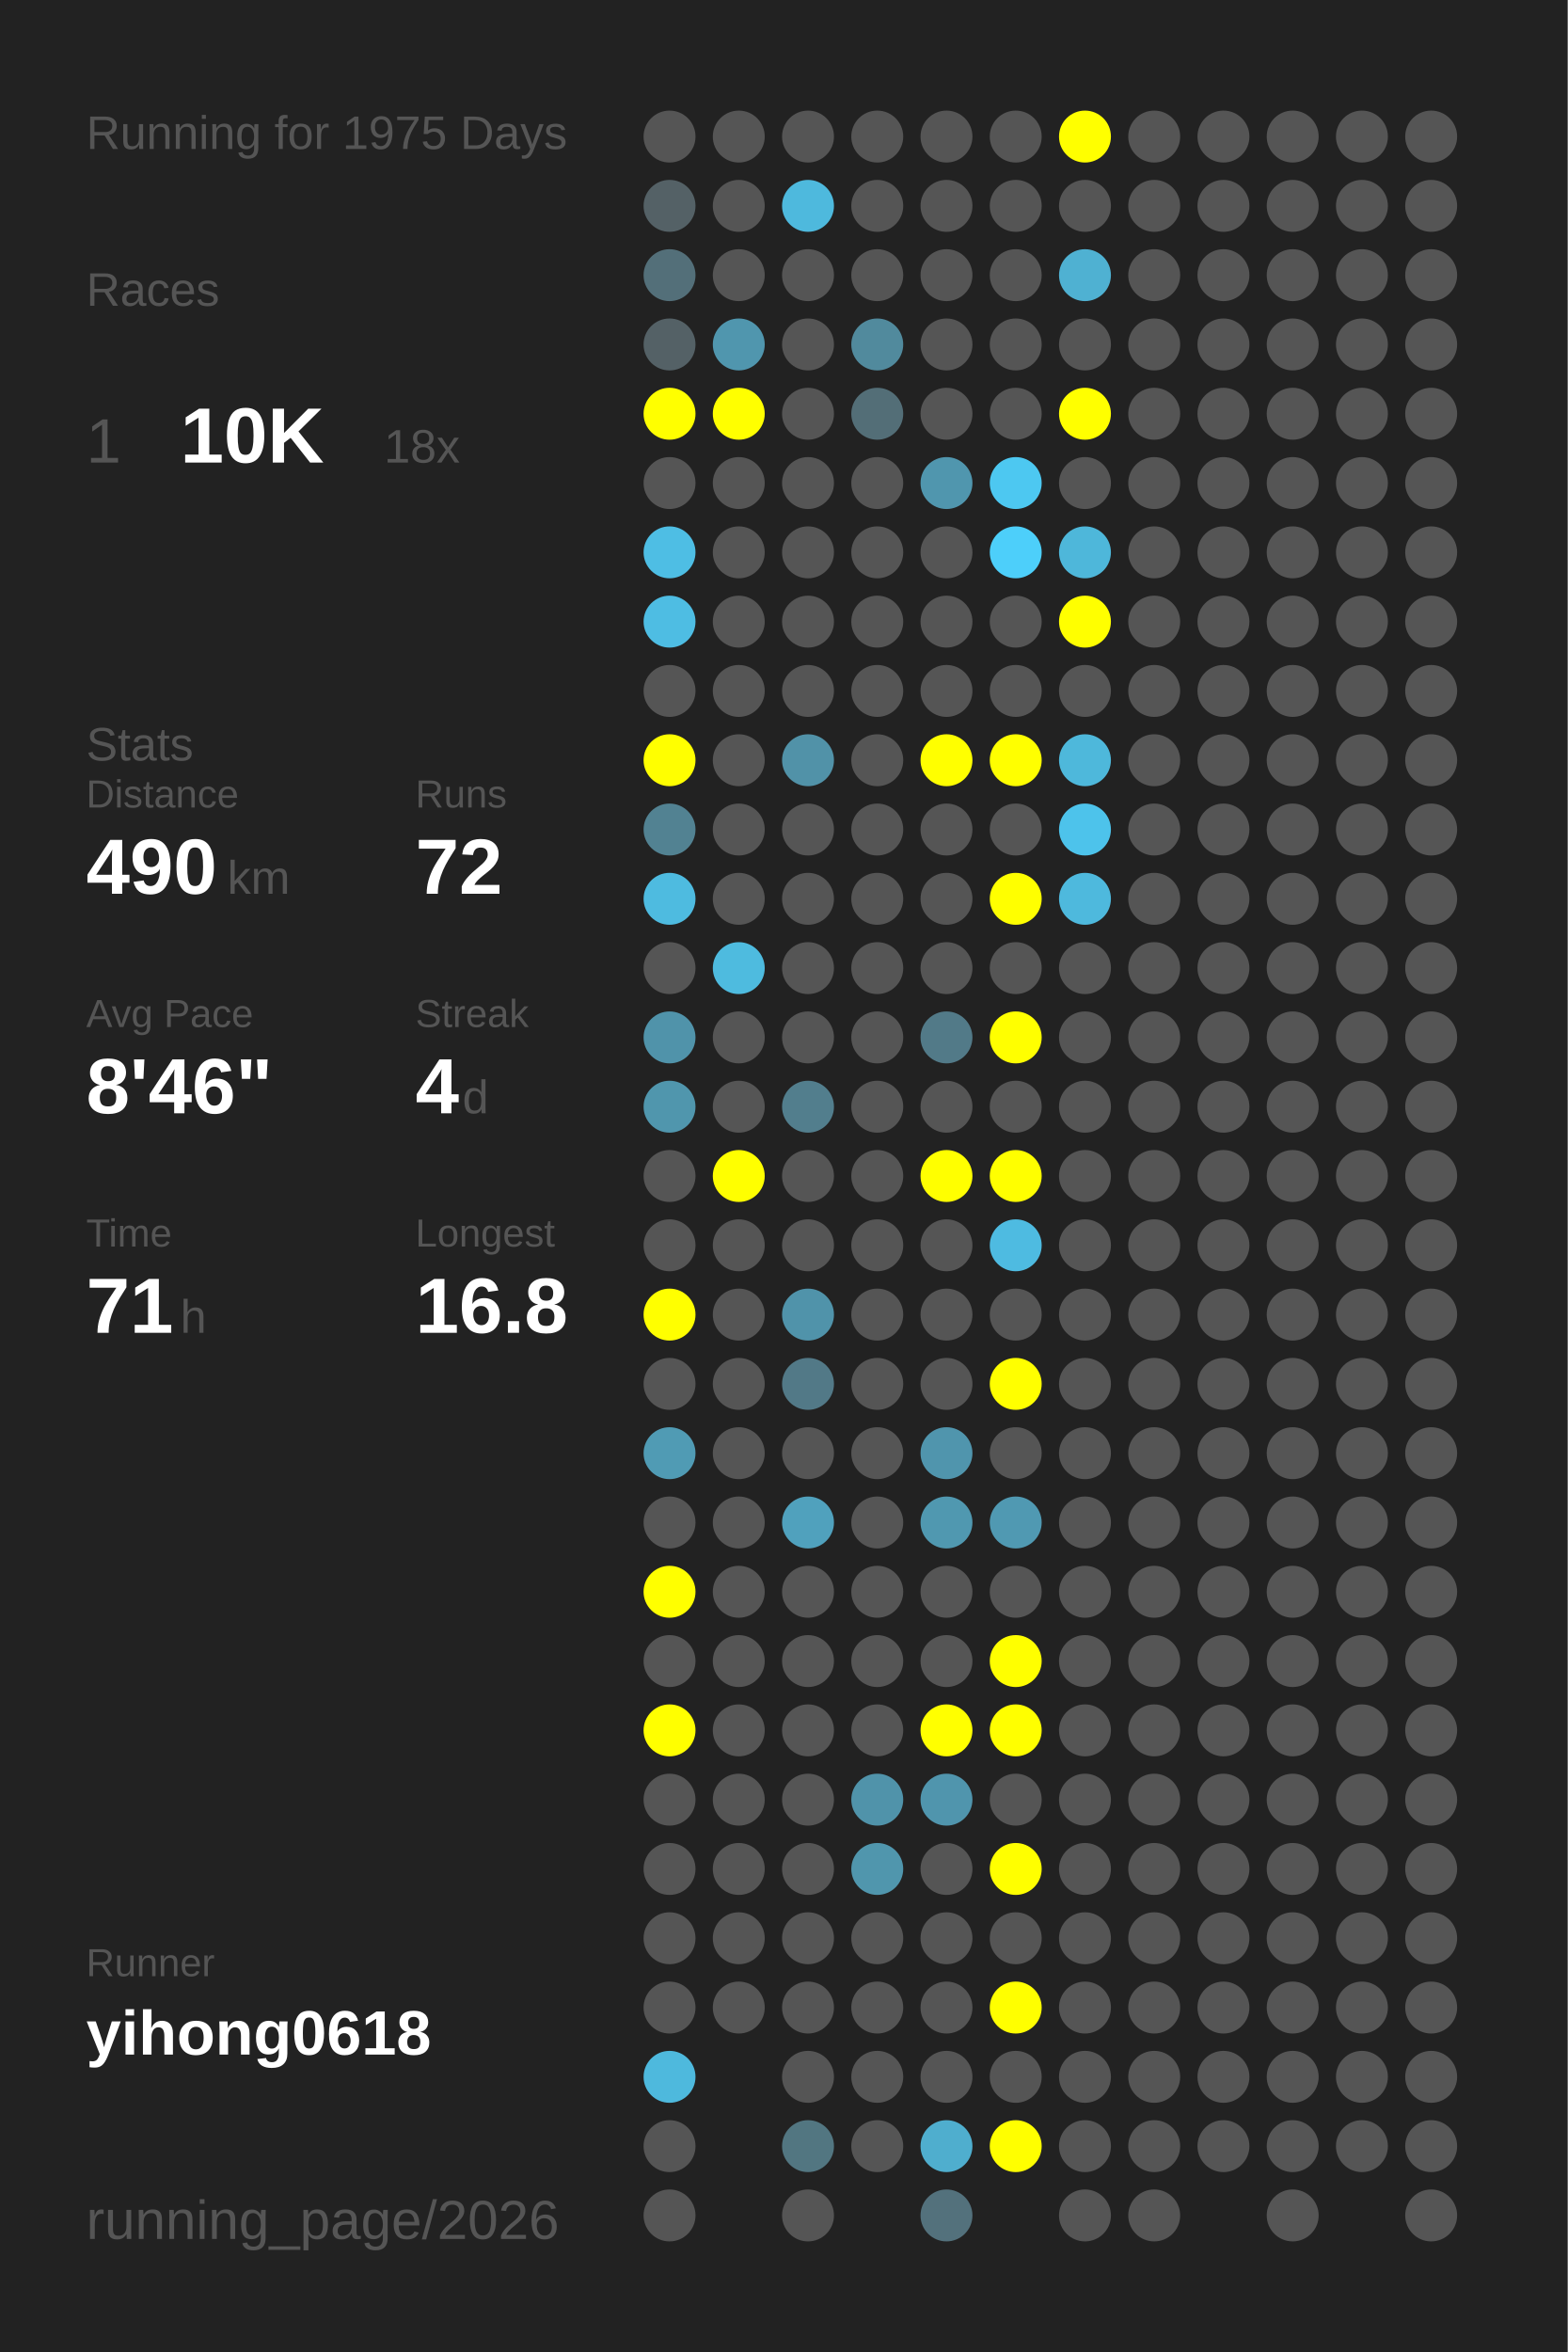
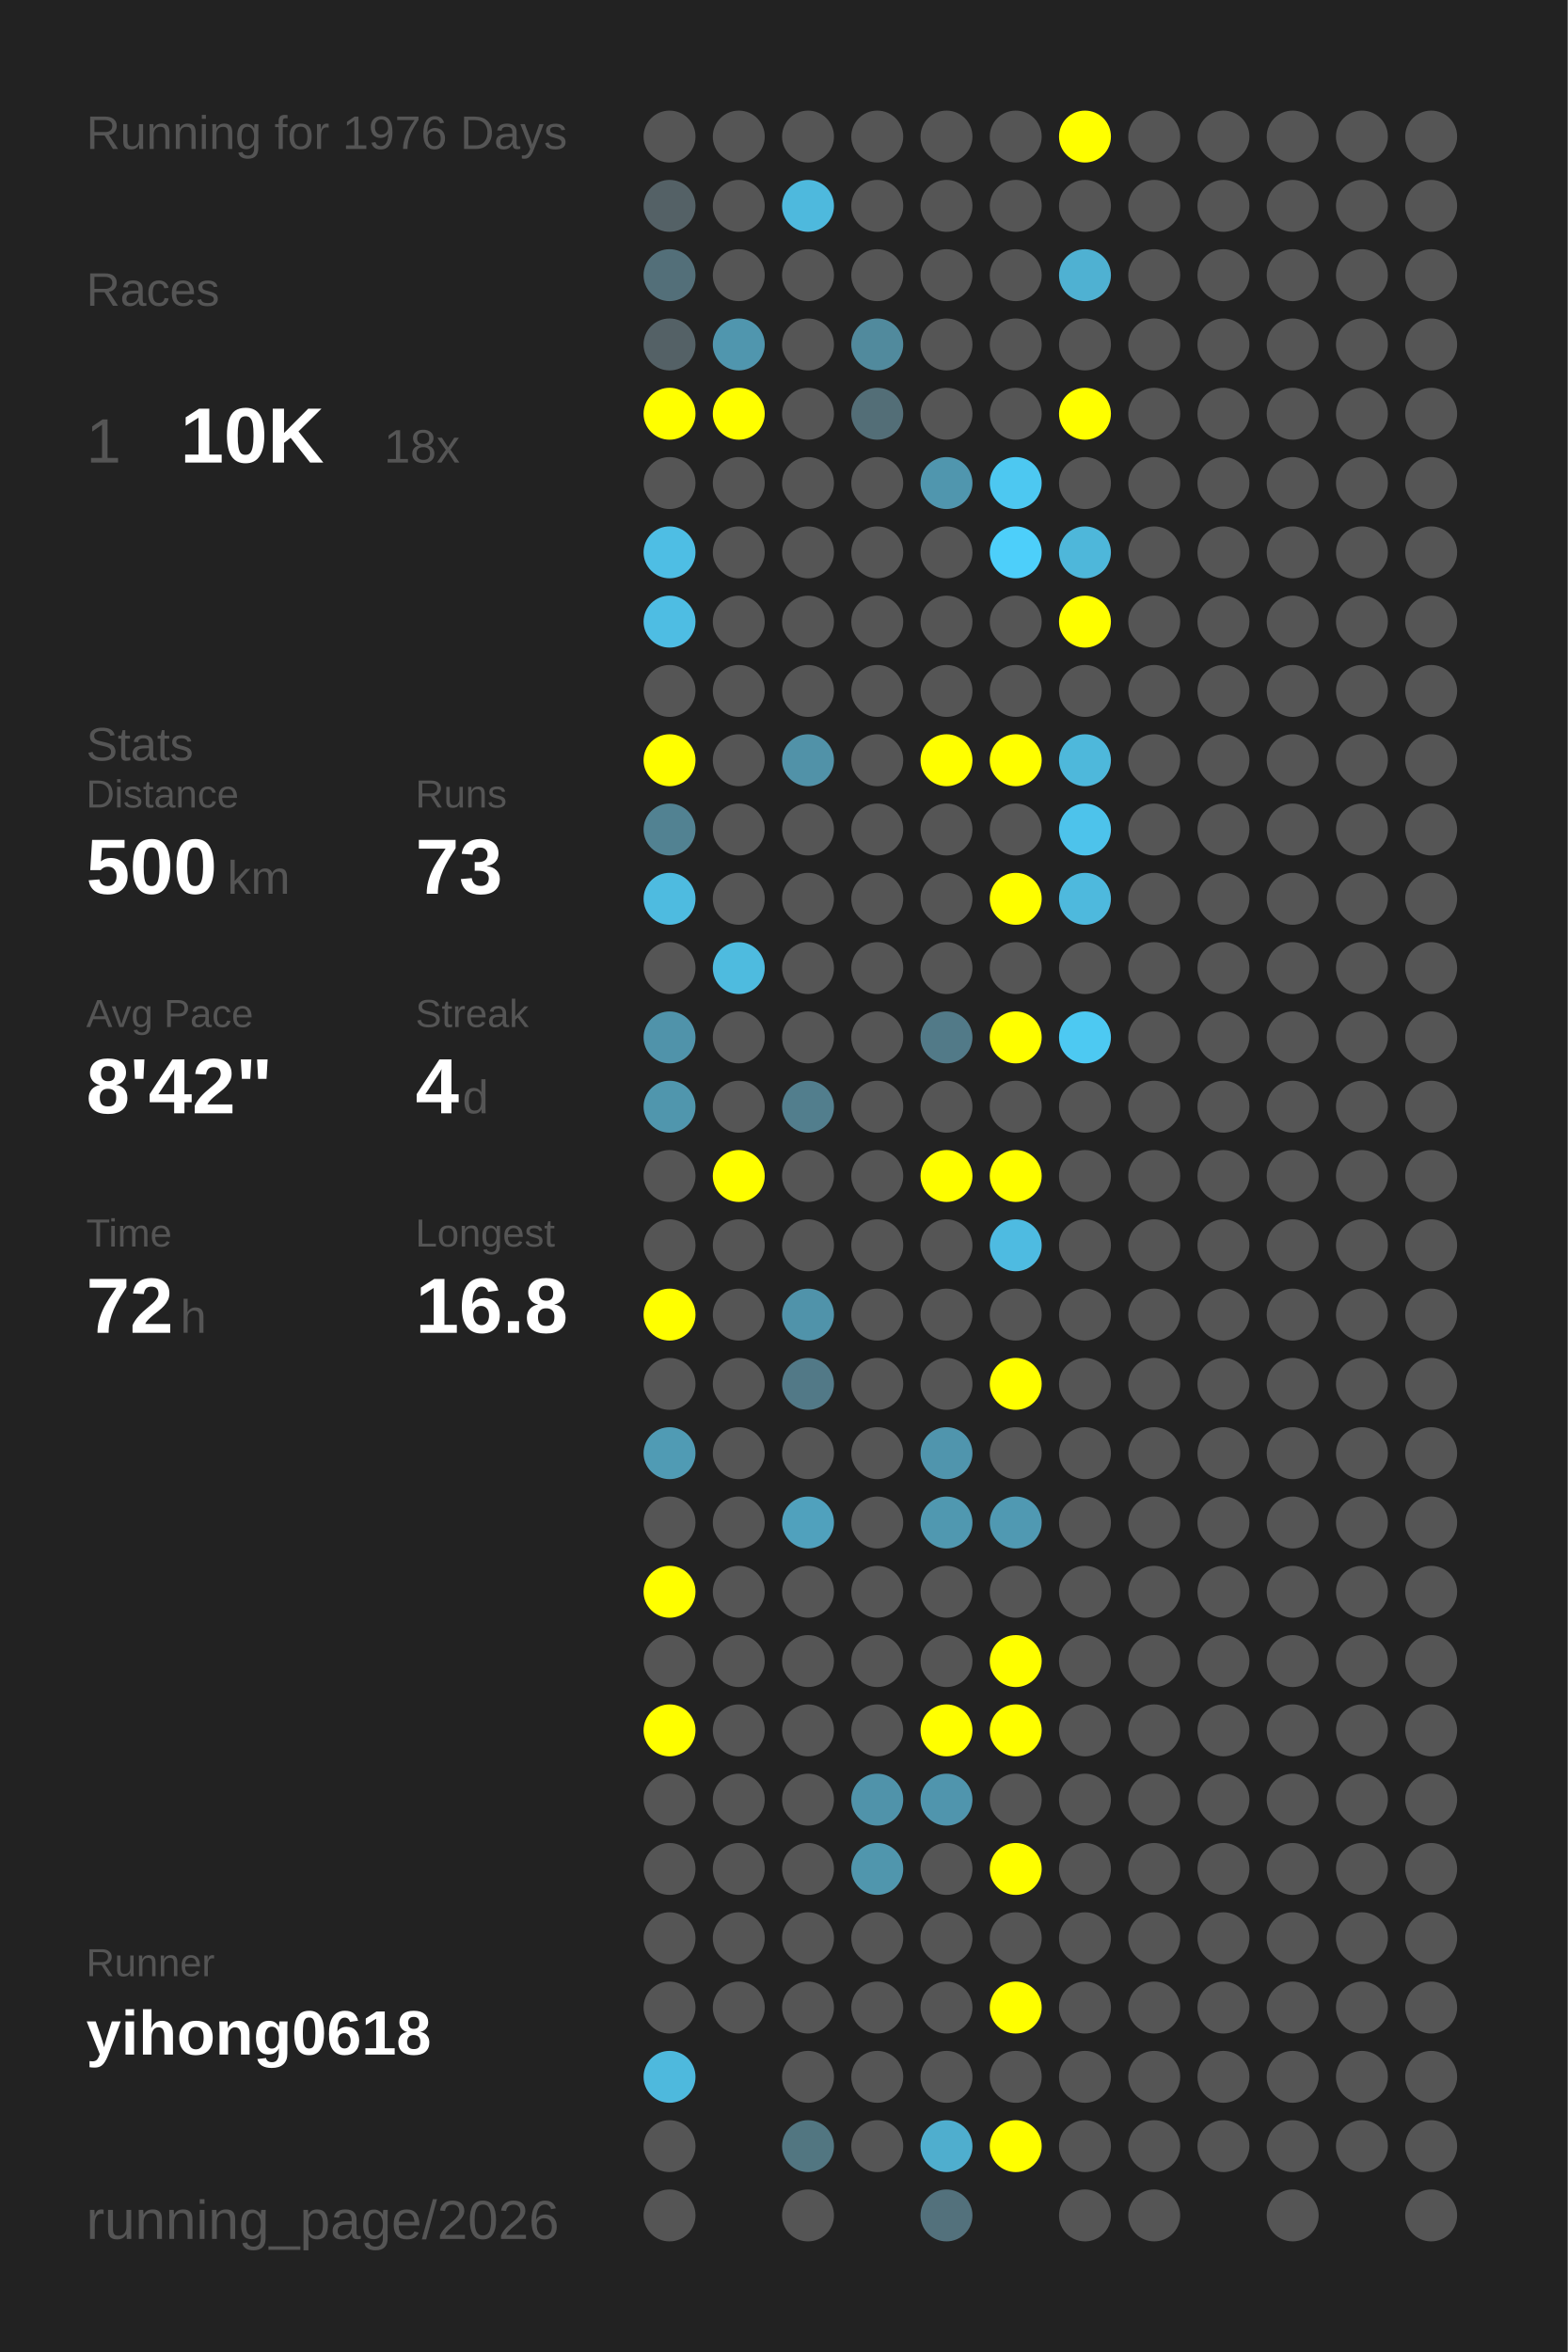
<svg xmlns="http://www.w3.org/2000/svg" baseProfile="full" height="300mm" version="1.1" viewBox="0,0,200,300" width="200mm">
  <defs />
  <rect fill="#222222" height="300" width="200" x="0" y="0" />
-   <text fill="#555555" style="font-size:6px; font-family:Arial;" x="11" y="19">Running for 1975 Days</text>
+   <text fill="#555555" style="font-size:6px; font-family:Arial;" x="11" y="19">Running for 1976 Days</text>
  <text fill="#555555" style="font-size:6px; font-family:Arial;" x="11" y="39">Races</text>
  <text fill="#555555" style="font-size:8px; font-family:Arial;" x="11" y="59">1</text>
  <text fill="#FFFFFF" style="font-size:10px; font-family:Arial; font-weight:bold;" x="23" y="59">10K</text>
  <text fill="#555555" style="font-size:6px; font-family:Arial;" x="49" y="59">18x</text>
  <text fill="#555555" style="font-size:6px; font-family:Arial;" x="11" y="97">Stats</text>
  <text fill="#555555" style="font-size:5px; font-family:Arial;" x="11" y="103">Distance</text>
-   <text fill="#FFFFFF" style="font-size:10px; font-family:Arial; font-weight:bold;" x="11" y="114">490</text>
+   <text fill="#FFFFFF" style="font-size:10px; font-family:Arial; font-weight:bold;" x="11" y="114">500</text>
  <text fill="#555555" style="font-size:6px; font-family:Arial;" x="29" y="114">km</text>
  <text fill="#555555" style="font-size:5px; font-family:Arial;" x="53" y="103">Runs</text>
-   <text fill="#FFFFFF" style="font-size:10px; font-family:Arial; font-weight:bold;" x="53" y="114">72</text>
+   <text fill="#FFFFFF" style="font-size:10px; font-family:Arial; font-weight:bold;" x="53" y="114">73</text>
  <text fill="#555555" style="font-size:5px; font-family:Arial;" x="11" y="131">Avg Pace</text>
-   <text fill="#FFFFFF" style="font-size:10px; font-family:Arial; font-weight:bold;" x="11" y="142">8'46"</text>
+   <text fill="#FFFFFF" style="font-size:10px; font-family:Arial; font-weight:bold;" x="11" y="142">8'42"</text>
  <text fill="#555555" style="font-size:5px; font-family:Arial;" x="53" y="131">Streak</text>
  <text fill="#FFFFFF" style="font-size:10px; font-family:Arial; font-weight:bold;" x="53" y="142">4</text>
  <text fill="#555555" style="font-size:6px; font-family:Arial;" x="59" y="142">d</text>
  <text fill="#555555" style="font-size:5px; font-family:Arial;" x="11" y="159">Time</text>
-   <text fill="#FFFFFF" style="font-size:10px; font-family:Arial; font-weight:bold;" x="11" y="170">71</text>
+   <text fill="#FFFFFF" style="font-size:10px; font-family:Arial; font-weight:bold;" x="11" y="170">72</text>
  <text fill="#555555" style="font-size:6px; font-family:Arial;" x="23" y="170">h</text>
  <text fill="#555555" style="font-size:5px; font-family:Arial;" x="53" y="159">Longest</text>
  <text fill="#FFFFFF" style="font-size:10px; font-family:Arial; font-weight:bold;" x="53" y="170">16.8</text>
  <text fill="#555555" style="font-size:5px; font-family:Arial;" x="11" y="252.065">Runner</text>
  <text fill="#FFFFFF" style="font-size:8px; font-family:Arial; font-weight:bold;" x="11" y="262.065">yihong0618</text>
  <text fill="#555555" style="font-size:7px; font-family:Arial;" x="11" y="285.581">running_page/2026</text>
  <circle cx="85.417" cy="17.419" fill="#555555" r="3.312" />
  <circle cx="85.417" cy="26.258" fill="#546166" r="3.312" />
  <circle cx="85.417" cy="35.097" fill="#536f79" r="3.312" />
  <circle cx="85.417" cy="43.935" fill="#546166" r="3.312" />
  <circle cx="85.417" cy="52.774" fill="#FFFF00" r="3.312" />
  <circle cx="85.417" cy="61.613" fill="#555555" r="3.312" />
  <circle cx="85.417" cy="70.452" fill="#4ebee4" r="3.312" />
  <circle cx="85.417" cy="79.29" fill="#4ebde3" r="3.312" />
  <circle cx="85.417" cy="88.129" fill="#555555" r="3.312" />
  <circle cx="85.417" cy="96.968" fill="#FFFF00" r="3.312" />
  <circle cx="85.417" cy="105.806" fill="#528292" r="3.312" />
  <circle cx="85.417" cy="114.645" fill="#4ebbe0" r="3.312" />
  <circle cx="85.417" cy="123.484" fill="#555555" r="3.312" />
  <circle cx="85.417" cy="132.323" fill="#5093aa" r="3.312" />
  <circle cx="85.417" cy="141.161" fill="#5096ad" r="3.312" />
  <circle cx="85.417" cy="150" fill="#555555" r="3.312" />
  <circle cx="85.417" cy="158.839" fill="#555555" r="3.312" />
  <circle cx="85.417" cy="167.677" fill="#FFFF00" r="3.312" />
  <circle cx="85.417" cy="176.516" fill="#555555" r="3.312" />
  <circle cx="85.417" cy="185.355" fill="#509bb4" r="3.312" />
  <circle cx="85.417" cy="194.194" fill="#555555" r="3.312" />
  <circle cx="85.417" cy="203.032" fill="#FFFF00" r="3.312" />
  <circle cx="85.417" cy="211.871" fill="#555555" r="3.312" />
  <circle cx="85.417" cy="220.71" fill="#FFFF00" r="3.312" />
  <circle cx="85.417" cy="229.548" fill="#555555" r="3.312" />
  <circle cx="85.417" cy="238.387" fill="#555555" r="3.312" />
  <circle cx="85.417" cy="247.226" fill="#555555" r="3.312" />
  <circle cx="85.417" cy="256.065" fill="#555555" r="3.312" />
  <circle cx="85.417" cy="264.903" fill="#4eb9dd" r="3.312" />
  <circle cx="85.417" cy="273.742" fill="#555555" r="3.312" />
  <circle cx="85.417" cy="282.581" fill="#555555" r="3.312" />
  <circle cx="94.25" cy="17.419" fill="#555555" r="3.312" />
  <circle cx="94.25" cy="26.258" fill="#555555" r="3.312" />
  <circle cx="94.25" cy="35.097" fill="#555555" r="3.312" />
  <circle cx="94.25" cy="43.935" fill="#5096ae" r="3.312" />
  <circle cx="94.25" cy="52.774" fill="#FFFF00" r="3.312" />
  <circle cx="94.25" cy="61.613" fill="#555555" r="3.312" />
  <circle cx="94.25" cy="70.452" fill="#555555" r="3.312" />
  <circle cx="94.25" cy="79.29" fill="#555555" r="3.312" />
  <circle cx="94.25" cy="88.129" fill="#555555" r="3.312" />
  <circle cx="94.25" cy="96.968" fill="#555555" r="3.312" />
  <circle cx="94.25" cy="105.806" fill="#555555" r="3.312" />
  <circle cx="94.25" cy="114.645" fill="#555555" r="3.312" />
  <circle cx="94.25" cy="123.484" fill="#4ebbdf" r="3.312" />
  <circle cx="94.25" cy="132.323" fill="#555555" r="3.312" />
  <circle cx="94.25" cy="141.161" fill="#555555" r="3.312" />
  <circle cx="94.25" cy="150" fill="#FFFF00" r="3.312" />
  <circle cx="94.25" cy="158.839" fill="#555555" r="3.312" />
  <circle cx="94.25" cy="167.677" fill="#555555" r="3.312" />
  <circle cx="94.25" cy="176.516" fill="#555555" r="3.312" />
  <circle cx="94.25" cy="185.355" fill="#555555" r="3.312" />
  <circle cx="94.25" cy="194.194" fill="#555555" r="3.312" />
  <circle cx="94.25" cy="203.032" fill="#555555" r="3.312" />
  <circle cx="94.25" cy="211.871" fill="#555555" r="3.312" />
  <circle cx="94.25" cy="220.71" fill="#555555" r="3.312" />
  <circle cx="94.25" cy="229.548" fill="#555555" r="3.312" />
  <circle cx="94.25" cy="238.387" fill="#555555" r="3.312" />
  <circle cx="94.25" cy="247.226" fill="#555555" r="3.312" />
  <circle cx="94.25" cy="256.065" fill="#555555" r="3.312" />
  <circle cx="103.083" cy="17.419" fill="#555555" r="3.312" />
  <circle cx="103.083" cy="26.258" fill="#4eb9dd" r="3.312" />
  <circle cx="103.083" cy="35.097" fill="#555555" r="3.312" />
  <circle cx="103.083" cy="43.935" fill="#555555" r="3.312" />
  <circle cx="103.083" cy="52.774" fill="#555555" r="3.312" />
  <circle cx="103.083" cy="61.613" fill="#555555" r="3.312" />
  <circle cx="103.083" cy="70.452" fill="#555555" r="3.312" />
  <circle cx="103.083" cy="79.29" fill="#555555" r="3.312" />
  <circle cx="103.083" cy="88.129" fill="#555555" r="3.312" />
  <circle cx="103.083" cy="96.968" fill="#5192a8" r="3.312" />
  <circle cx="103.083" cy="105.806" fill="#555555" r="3.312" />
  <circle cx="103.083" cy="114.645" fill="#555555" r="3.312" />
  <circle cx="103.083" cy="123.484" fill="#555555" r="3.312" />
  <circle cx="103.083" cy="132.323" fill="#555555" r="3.312" />
  <circle cx="103.083" cy="141.161" fill="#527e8d" r="3.312" />
  <circle cx="103.083" cy="150" fill="#555555" r="3.312" />
  <circle cx="103.083" cy="158.839" fill="#555555" r="3.312" />
  <circle cx="103.083" cy="167.677" fill="#5093aa" r="3.312" />
  <circle cx="103.083" cy="176.516" fill="#527987" r="3.312" />
  <circle cx="103.083" cy="185.355" fill="#555555" r="3.312" />
  <circle cx="103.083" cy="194.194" fill="#50a1bd" r="3.312" />
  <circle cx="103.083" cy="203.032" fill="#555555" r="3.312" />
  <circle cx="103.083" cy="211.871" fill="#555555" r="3.312" />
  <circle cx="103.083" cy="220.71" fill="#555555" r="3.312" />
  <circle cx="103.083" cy="229.548" fill="#555555" r="3.312" />
  <circle cx="103.083" cy="238.387" fill="#555555" r="3.312" />
  <circle cx="103.083" cy="247.226" fill="#555555" r="3.312" />
  <circle cx="103.083" cy="256.065" fill="#555555" r="3.312" />
  <circle cx="103.083" cy="264.903" fill="#555555" r="3.312" />
  <circle cx="103.083" cy="273.742" fill="#527681" r="3.312" />
  <circle cx="103.083" cy="282.581" fill="#555555" r="3.312" />
  <circle cx="111.917" cy="17.419" fill="#555555" r="3.312" />
  <circle cx="111.917" cy="26.258" fill="#555555" r="3.312" />
  <circle cx="111.917" cy="35.097" fill="#555555" r="3.312" />
  <circle cx="111.917" cy="43.935" fill="#518a9d" r="3.312" />
  <circle cx="111.917" cy="52.774" fill="#536e77" r="3.312" />
  <circle cx="111.917" cy="61.613" fill="#555555" r="3.312" />
  <circle cx="111.917" cy="70.452" fill="#555555" r="3.312" />
  <circle cx="111.917" cy="79.29" fill="#555555" r="3.312" />
  <circle cx="111.917" cy="88.129" fill="#555555" r="3.312" />
  <circle cx="111.917" cy="96.968" fill="#555555" r="3.312" />
  <circle cx="111.917" cy="105.806" fill="#555555" r="3.312" />
  <circle cx="111.917" cy="114.645" fill="#555555" r="3.312" />
  <circle cx="111.917" cy="123.484" fill="#555555" r="3.312" />
  <circle cx="111.917" cy="132.323" fill="#555555" r="3.312" />
  <circle cx="111.917" cy="141.161" fill="#555555" r="3.312" />
  <circle cx="111.917" cy="150" fill="#555555" r="3.312" />
  <circle cx="111.917" cy="158.839" fill="#555555" r="3.312" />
  <circle cx="111.917" cy="167.677" fill="#555555" r="3.312" />
  <circle cx="111.917" cy="176.516" fill="#555555" r="3.312" />
  <circle cx="111.917" cy="185.355" fill="#555555" r="3.312" />
  <circle cx="111.917" cy="194.194" fill="#555555" r="3.312" />
  <circle cx="111.917" cy="203.032" fill="#555555" r="3.312" />
  <circle cx="111.917" cy="211.871" fill="#555555" r="3.312" />
  <circle cx="111.917" cy="220.71" fill="#555555" r="3.312" />
  <circle cx="111.917" cy="229.548" fill="#5093aa" r="3.312" />
  <circle cx="111.917" cy="238.387" fill="#5096ad" r="3.312" />
  <circle cx="111.917" cy="247.226" fill="#555555" r="3.312" />
  <circle cx="111.917" cy="256.065" fill="#555555" r="3.312" />
  <circle cx="111.917" cy="264.903" fill="#555555" r="3.312" />
  <circle cx="111.917" cy="273.742" fill="#555555" r="3.312" />
  <circle cx="120.75" cy="17.419" fill="#555555" r="3.312" />
  <circle cx="120.75" cy="26.258" fill="#555555" r="3.312" />
  <circle cx="120.75" cy="35.097" fill="#555555" r="3.312" />
  <circle cx="120.75" cy="43.935" fill="#555555" r="3.312" />
  <circle cx="120.75" cy="52.774" fill="#555555" r="3.312" />
  <circle cx="120.75" cy="61.613" fill="#5096ae" r="3.312" />
  <circle cx="120.75" cy="70.452" fill="#555555" r="3.312" />
  <circle cx="120.75" cy="79.29" fill="#555555" r="3.312" />
  <circle cx="120.75" cy="88.129" fill="#555555" r="3.312" />
  <circle cx="120.75" cy="96.968" fill="#FFFF00" r="3.312" />
  <circle cx="120.75" cy="105.806" fill="#555555" r="3.312" />
  <circle cx="120.75" cy="114.645" fill="#555555" r="3.312" />
  <circle cx="120.75" cy="123.484" fill="#555555" r="3.312" />
  <circle cx="120.75" cy="132.323" fill="#527a88" r="3.312" />
  <circle cx="120.75" cy="141.161" fill="#555555" r="3.312" />
  <circle cx="120.75" cy="150" fill="#FFFF00" r="3.312" />
  <circle cx="120.75" cy="158.839" fill="#555555" r="3.312" />
  <circle cx="120.75" cy="167.677" fill="#555555" r="3.312" />
  <circle cx="120.75" cy="176.516" fill="#555555" r="3.312" />
  <circle cx="120.75" cy="185.355" fill="#5095ad" r="3.312" />
  <circle cx="120.75" cy="194.194" fill="#5098b0" r="3.312" />
  <circle cx="120.75" cy="203.032" fill="#555555" r="3.312" />
  <circle cx="120.75" cy="211.871" fill="#555555" r="3.312" />
  <circle cx="120.75" cy="220.71" fill="#FFFF00" r="3.312" />
  <circle cx="120.75" cy="229.548" fill="#5095ad" r="3.312" />
  <circle cx="120.75" cy="238.387" fill="#555555" r="3.312" />
  <circle cx="120.75" cy="247.226" fill="#555555" r="3.312" />
  <circle cx="120.75" cy="256.065" fill="#555555" r="3.312" />
  <circle cx="120.75" cy="264.903" fill="#555555" r="3.312" />
  <circle cx="120.75" cy="273.742" fill="#4faece" r="3.312" />
  <circle cx="120.75" cy="282.581" fill="#53717c" r="3.312" />
  <circle cx="129.583" cy="17.419" fill="#555555" r="3.312" />
  <circle cx="129.583" cy="26.258" fill="#555555" r="3.312" />
  <circle cx="129.583" cy="35.097" fill="#555555" r="3.312" />
  <circle cx="129.583" cy="43.935" fill="#555555" r="3.312" />
  <circle cx="129.583" cy="52.774" fill="#555555" r="3.312" />
  <circle cx="129.583" cy="61.613" fill="#4dc8f1" r="3.312" />
  <circle cx="129.583" cy="70.452" fill="#4dcffa" r="3.312" />
  <circle cx="129.583" cy="79.29" fill="#555555" r="3.312" />
  <circle cx="129.583" cy="88.129" fill="#555555" r="3.312" />
  <circle cx="129.583" cy="96.968" fill="#FFFF00" r="3.312" />
  <circle cx="129.583" cy="105.806" fill="#555555" r="3.312" />
  <circle cx="129.583" cy="114.645" fill="#FFFF00" r="3.312" />
  <circle cx="129.583" cy="123.484" fill="#555555" r="3.312" />
  <circle cx="129.583" cy="132.323" fill="#FFFF00" r="3.312" />
  <circle cx="129.583" cy="141.161" fill="#555555" r="3.312" />
  <circle cx="129.583" cy="150" fill="#FFFF00" r="3.312" />
  <circle cx="129.583" cy="158.839" fill="#4ebbe1" r="3.312" />
  <circle cx="129.583" cy="167.677" fill="#555555" r="3.312" />
  <circle cx="129.583" cy="176.516" fill="#FFFF00" r="3.312" />
  <circle cx="129.583" cy="185.355" fill="#555555" r="3.312" />
  <circle cx="129.583" cy="194.194" fill="#5099b2" r="3.312" />
  <circle cx="129.583" cy="203.032" fill="#555555" r="3.312" />
  <circle cx="129.583" cy="211.871" fill="#FFFF00" r="3.312" />
  <circle cx="129.583" cy="220.71" fill="#FFFF00" r="3.312" />
  <circle cx="129.583" cy="229.548" fill="#555555" r="3.312" />
  <circle cx="129.583" cy="238.387" fill="#FFFF00" r="3.312" />
  <circle cx="129.583" cy="247.226" fill="#555555" r="3.312" />
  <circle cx="129.583" cy="256.065" fill="#FFFF00" r="3.312" />
  <circle cx="129.583" cy="264.903" fill="#555555" r="3.312" />
  <circle cx="129.583" cy="273.742" fill="#FFFF00" r="3.312" />
  <circle cx="138.417" cy="17.419" fill="#FFFF00" r="3.312" />
  <circle cx="138.417" cy="26.258" fill="#555555" r="3.312" />
  <circle cx="138.417" cy="35.097" fill="#4fb1d2" r="3.312" />
  <circle cx="138.417" cy="43.935" fill="#555555" r="3.312" />
  <circle cx="138.417" cy="52.774" fill="#FFFF00" r="3.312" />
  <circle cx="138.417" cy="61.613" fill="#555555" r="3.312" />
  <circle cx="138.417" cy="70.452" fill="#4eb7da" r="3.312" />
  <circle cx="138.417" cy="79.29" fill="#FFFF00" r="3.312" />
  <circle cx="138.417" cy="88.129" fill="#555555" r="3.312" />
  <circle cx="138.417" cy="96.968" fill="#4eb8db" r="3.312" />
  <circle cx="138.417" cy="105.806" fill="#4dc3eb" r="3.312" />
  <circle cx="138.417" cy="114.645" fill="#4eb9dd" r="3.312" />
  <circle cx="138.417" cy="123.484" fill="#555555" r="3.312" />
-   <circle cx="138.417" cy="132.323" fill="#555555" r="3.312" />
+   <circle cx="138.417" cy="132.323" fill="#4dc9f2" r="3.312" />
  <circle cx="138.417" cy="141.161" fill="#555555" r="3.312" />
  <circle cx="138.417" cy="150" fill="#555555" r="3.312" />
  <circle cx="138.417" cy="158.839" fill="#555555" r="3.312" />
  <circle cx="138.417" cy="167.677" fill="#555555" r="3.312" />
  <circle cx="138.417" cy="176.516" fill="#555555" r="3.312" />
  <circle cx="138.417" cy="185.355" fill="#555555" r="3.312" />
  <circle cx="138.417" cy="194.194" fill="#555555" r="3.312" />
  <circle cx="138.417" cy="203.032" fill="#555555" r="3.312" />
  <circle cx="138.417" cy="211.871" fill="#555555" r="3.312" />
  <circle cx="138.417" cy="220.71" fill="#555555" r="3.312" />
  <circle cx="138.417" cy="229.548" fill="#555555" r="3.312" />
  <circle cx="138.417" cy="238.387" fill="#555555" r="3.312" />
  <circle cx="138.417" cy="247.226" fill="#555555" r="3.312" />
  <circle cx="138.417" cy="256.065" fill="#555555" r="3.312" />
  <circle cx="138.417" cy="264.903" fill="#555555" r="3.312" />
  <circle cx="138.417" cy="273.742" fill="#555555" r="3.312" />
  <circle cx="138.417" cy="282.581" fill="#555555" r="3.312" />
  <circle cx="147.25" cy="17.419" fill="#555555" r="3.312" />
  <circle cx="147.25" cy="26.258" fill="#555555" r="3.312" />
  <circle cx="147.25" cy="35.097" fill="#555555" r="3.312" />
  <circle cx="147.25" cy="43.935" fill="#555555" r="3.312" />
  <circle cx="147.25" cy="52.774" fill="#555555" r="3.312" />
  <circle cx="147.25" cy="61.613" fill="#555555" r="3.312" />
  <circle cx="147.25" cy="70.452" fill="#555555" r="3.312" />
  <circle cx="147.25" cy="79.29" fill="#555555" r="3.312" />
  <circle cx="147.25" cy="88.129" fill="#555555" r="3.312" />
  <circle cx="147.25" cy="96.968" fill="#555555" r="3.312" />
  <circle cx="147.25" cy="105.806" fill="#555555" r="3.312" />
  <circle cx="147.25" cy="114.645" fill="#555555" r="3.312" />
  <circle cx="147.25" cy="123.484" fill="#555555" r="3.312" />
  <circle cx="147.25" cy="132.323" fill="#555555" r="3.312" />
  <circle cx="147.25" cy="141.161" fill="#555555" r="3.312" />
  <circle cx="147.25" cy="150" fill="#555555" r="3.312" />
  <circle cx="147.25" cy="158.839" fill="#555555" r="3.312" />
  <circle cx="147.25" cy="167.677" fill="#555555" r="3.312" />
  <circle cx="147.25" cy="176.516" fill="#555555" r="3.312" />
  <circle cx="147.25" cy="185.355" fill="#555555" r="3.312" />
  <circle cx="147.25" cy="194.194" fill="#555555" r="3.312" />
  <circle cx="147.25" cy="203.032" fill="#555555" r="3.312" />
  <circle cx="147.25" cy="211.871" fill="#555555" r="3.312" />
  <circle cx="147.25" cy="220.71" fill="#555555" r="3.312" />
  <circle cx="147.25" cy="229.548" fill="#555555" r="3.312" />
  <circle cx="147.25" cy="238.387" fill="#555555" r="3.312" />
  <circle cx="147.25" cy="247.226" fill="#555555" r="3.312" />
  <circle cx="147.25" cy="256.065" fill="#555555" r="3.312" />
  <circle cx="147.25" cy="264.903" fill="#555555" r="3.312" />
  <circle cx="147.25" cy="273.742" fill="#555555" r="3.312" />
  <circle cx="147.25" cy="282.581" fill="#555555" r="3.312" />
  <circle cx="156.083" cy="17.419" fill="#555555" r="3.312" />
  <circle cx="156.083" cy="26.258" fill="#555555" r="3.312" />
  <circle cx="156.083" cy="35.097" fill="#555555" r="3.312" />
  <circle cx="156.083" cy="43.935" fill="#555555" r="3.312" />
  <circle cx="156.083" cy="52.774" fill="#555555" r="3.312" />
  <circle cx="156.083" cy="61.613" fill="#555555" r="3.312" />
  <circle cx="156.083" cy="70.452" fill="#555555" r="3.312" />
  <circle cx="156.083" cy="79.29" fill="#555555" r="3.312" />
  <circle cx="156.083" cy="88.129" fill="#555555" r="3.312" />
  <circle cx="156.083" cy="96.968" fill="#555555" r="3.312" />
  <circle cx="156.083" cy="105.806" fill="#555555" r="3.312" />
  <circle cx="156.083" cy="114.645" fill="#555555" r="3.312" />
  <circle cx="156.083" cy="123.484" fill="#555555" r="3.312" />
  <circle cx="156.083" cy="132.323" fill="#555555" r="3.312" />
  <circle cx="156.083" cy="141.161" fill="#555555" r="3.312" />
  <circle cx="156.083" cy="150" fill="#555555" r="3.312" />
  <circle cx="156.083" cy="158.839" fill="#555555" r="3.312" />
  <circle cx="156.083" cy="167.677" fill="#555555" r="3.312" />
  <circle cx="156.083" cy="176.516" fill="#555555" r="3.312" />
  <circle cx="156.083" cy="185.355" fill="#555555" r="3.312" />
  <circle cx="156.083" cy="194.194" fill="#555555" r="3.312" />
  <circle cx="156.083" cy="203.032" fill="#555555" r="3.312" />
  <circle cx="156.083" cy="211.871" fill="#555555" r="3.312" />
  <circle cx="156.083" cy="220.71" fill="#555555" r="3.312" />
  <circle cx="156.083" cy="229.548" fill="#555555" r="3.312" />
  <circle cx="156.083" cy="238.387" fill="#555555" r="3.312" />
  <circle cx="156.083" cy="247.226" fill="#555555" r="3.312" />
  <circle cx="156.083" cy="256.065" fill="#555555" r="3.312" />
  <circle cx="156.083" cy="264.903" fill="#555555" r="3.312" />
  <circle cx="156.083" cy="273.742" fill="#555555" r="3.312" />
  <circle cx="164.917" cy="17.419" fill="#555555" r="3.312" />
  <circle cx="164.917" cy="26.258" fill="#555555" r="3.312" />
  <circle cx="164.917" cy="35.097" fill="#555555" r="3.312" />
  <circle cx="164.917" cy="43.935" fill="#555555" r="3.312" />
  <circle cx="164.917" cy="52.774" fill="#555555" r="3.312" />
  <circle cx="164.917" cy="61.613" fill="#555555" r="3.312" />
  <circle cx="164.917" cy="70.452" fill="#555555" r="3.312" />
  <circle cx="164.917" cy="79.29" fill="#555555" r="3.312" />
  <circle cx="164.917" cy="88.129" fill="#555555" r="3.312" />
  <circle cx="164.917" cy="96.968" fill="#555555" r="3.312" />
  <circle cx="164.917" cy="105.806" fill="#555555" r="3.312" />
  <circle cx="164.917" cy="114.645" fill="#555555" r="3.312" />
  <circle cx="164.917" cy="123.484" fill="#555555" r="3.312" />
  <circle cx="164.917" cy="132.323" fill="#555555" r="3.312" />
  <circle cx="164.917" cy="141.161" fill="#555555" r="3.312" />
  <circle cx="164.917" cy="150" fill="#555555" r="3.312" />
  <circle cx="164.917" cy="158.839" fill="#555555" r="3.312" />
  <circle cx="164.917" cy="167.677" fill="#555555" r="3.312" />
  <circle cx="164.917" cy="176.516" fill="#555555" r="3.312" />
  <circle cx="164.917" cy="185.355" fill="#555555" r="3.312" />
  <circle cx="164.917" cy="194.194" fill="#555555" r="3.312" />
  <circle cx="164.917" cy="203.032" fill="#555555" r="3.312" />
  <circle cx="164.917" cy="211.871" fill="#555555" r="3.312" />
  <circle cx="164.917" cy="220.71" fill="#555555" r="3.312" />
  <circle cx="164.917" cy="229.548" fill="#555555" r="3.312" />
  <circle cx="164.917" cy="238.387" fill="#555555" r="3.312" />
  <circle cx="164.917" cy="247.226" fill="#555555" r="3.312" />
  <circle cx="164.917" cy="256.065" fill="#555555" r="3.312" />
  <circle cx="164.917" cy="264.903" fill="#555555" r="3.312" />
  <circle cx="164.917" cy="273.742" fill="#555555" r="3.312" />
  <circle cx="164.917" cy="282.581" fill="#555555" r="3.312" />
  <circle cx="173.75" cy="17.419" fill="#555555" r="3.312" />
  <circle cx="173.75" cy="26.258" fill="#555555" r="3.312" />
  <circle cx="173.75" cy="35.097" fill="#555555" r="3.312" />
  <circle cx="173.75" cy="43.935" fill="#555555" r="3.312" />
  <circle cx="173.75" cy="52.774" fill="#555555" r="3.312" />
  <circle cx="173.75" cy="61.613" fill="#555555" r="3.312" />
  <circle cx="173.75" cy="70.452" fill="#555555" r="3.312" />
  <circle cx="173.75" cy="79.29" fill="#555555" r="3.312" />
  <circle cx="173.75" cy="88.129" fill="#555555" r="3.312" />
  <circle cx="173.75" cy="96.968" fill="#555555" r="3.312" />
  <circle cx="173.75" cy="105.806" fill="#555555" r="3.312" />
  <circle cx="173.75" cy="114.645" fill="#555555" r="3.312" />
  <circle cx="173.75" cy="123.484" fill="#555555" r="3.312" />
  <circle cx="173.75" cy="132.323" fill="#555555" r="3.312" />
  <circle cx="173.75" cy="141.161" fill="#555555" r="3.312" />
  <circle cx="173.75" cy="150" fill="#555555" r="3.312" />
  <circle cx="173.75" cy="158.839" fill="#555555" r="3.312" />
  <circle cx="173.75" cy="167.677" fill="#555555" r="3.312" />
  <circle cx="173.75" cy="176.516" fill="#555555" r="3.312" />
  <circle cx="173.75" cy="185.355" fill="#555555" r="3.312" />
  <circle cx="173.75" cy="194.194" fill="#555555" r="3.312" />
  <circle cx="173.75" cy="203.032" fill="#555555" r="3.312" />
  <circle cx="173.75" cy="211.871" fill="#555555" r="3.312" />
  <circle cx="173.75" cy="220.71" fill="#555555" r="3.312" />
  <circle cx="173.75" cy="229.548" fill="#555555" r="3.312" />
  <circle cx="173.75" cy="238.387" fill="#555555" r="3.312" />
  <circle cx="173.75" cy="247.226" fill="#555555" r="3.312" />
  <circle cx="173.75" cy="256.065" fill="#555555" r="3.312" />
  <circle cx="173.75" cy="264.903" fill="#555555" r="3.312" />
  <circle cx="173.75" cy="273.742" fill="#555555" r="3.312" />
  <circle cx="182.583" cy="17.419" fill="#555555" r="3.312" />
  <circle cx="182.583" cy="26.258" fill="#555555" r="3.312" />
  <circle cx="182.583" cy="35.097" fill="#555555" r="3.312" />
  <circle cx="182.583" cy="43.935" fill="#555555" r="3.312" />
  <circle cx="182.583" cy="52.774" fill="#555555" r="3.312" />
  <circle cx="182.583" cy="61.613" fill="#555555" r="3.312" />
  <circle cx="182.583" cy="70.452" fill="#555555" r="3.312" />
  <circle cx="182.583" cy="79.29" fill="#555555" r="3.312" />
  <circle cx="182.583" cy="88.129" fill="#555555" r="3.312" />
  <circle cx="182.583" cy="96.968" fill="#555555" r="3.312" />
  <circle cx="182.583" cy="105.806" fill="#555555" r="3.312" />
  <circle cx="182.583" cy="114.645" fill="#555555" r="3.312" />
  <circle cx="182.583" cy="123.484" fill="#555555" r="3.312" />
  <circle cx="182.583" cy="132.323" fill="#555555" r="3.312" />
  <circle cx="182.583" cy="141.161" fill="#555555" r="3.312" />
  <circle cx="182.583" cy="150" fill="#555555" r="3.312" />
  <circle cx="182.583" cy="158.839" fill="#555555" r="3.312" />
  <circle cx="182.583" cy="167.677" fill="#555555" r="3.312" />
  <circle cx="182.583" cy="176.516" fill="#555555" r="3.312" />
  <circle cx="182.583" cy="185.355" fill="#555555" r="3.312" />
  <circle cx="182.583" cy="194.194" fill="#555555" r="3.312" />
  <circle cx="182.583" cy="203.032" fill="#555555" r="3.312" />
  <circle cx="182.583" cy="211.871" fill="#555555" r="3.312" />
  <circle cx="182.583" cy="220.71" fill="#555555" r="3.312" />
  <circle cx="182.583" cy="229.548" fill="#555555" r="3.312" />
  <circle cx="182.583" cy="238.387" fill="#555555" r="3.312" />
  <circle cx="182.583" cy="247.226" fill="#555555" r="3.312" />
  <circle cx="182.583" cy="256.065" fill="#555555" r="3.312" />
  <circle cx="182.583" cy="264.903" fill="#555555" r="3.312" />
  <circle cx="182.583" cy="273.742" fill="#555555" r="3.312" />
  <circle cx="182.583" cy="282.581" fill="#555555" r="3.312" />
</svg>
